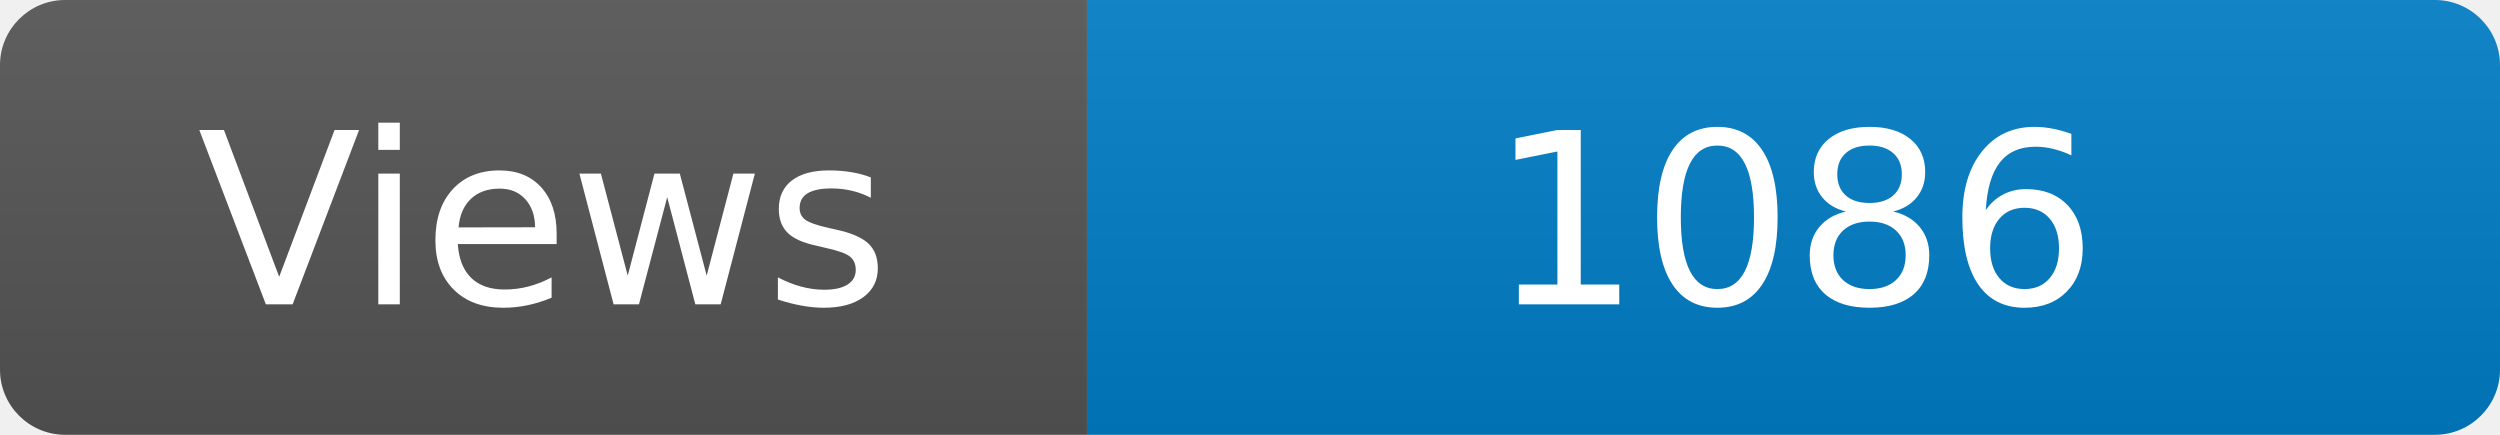
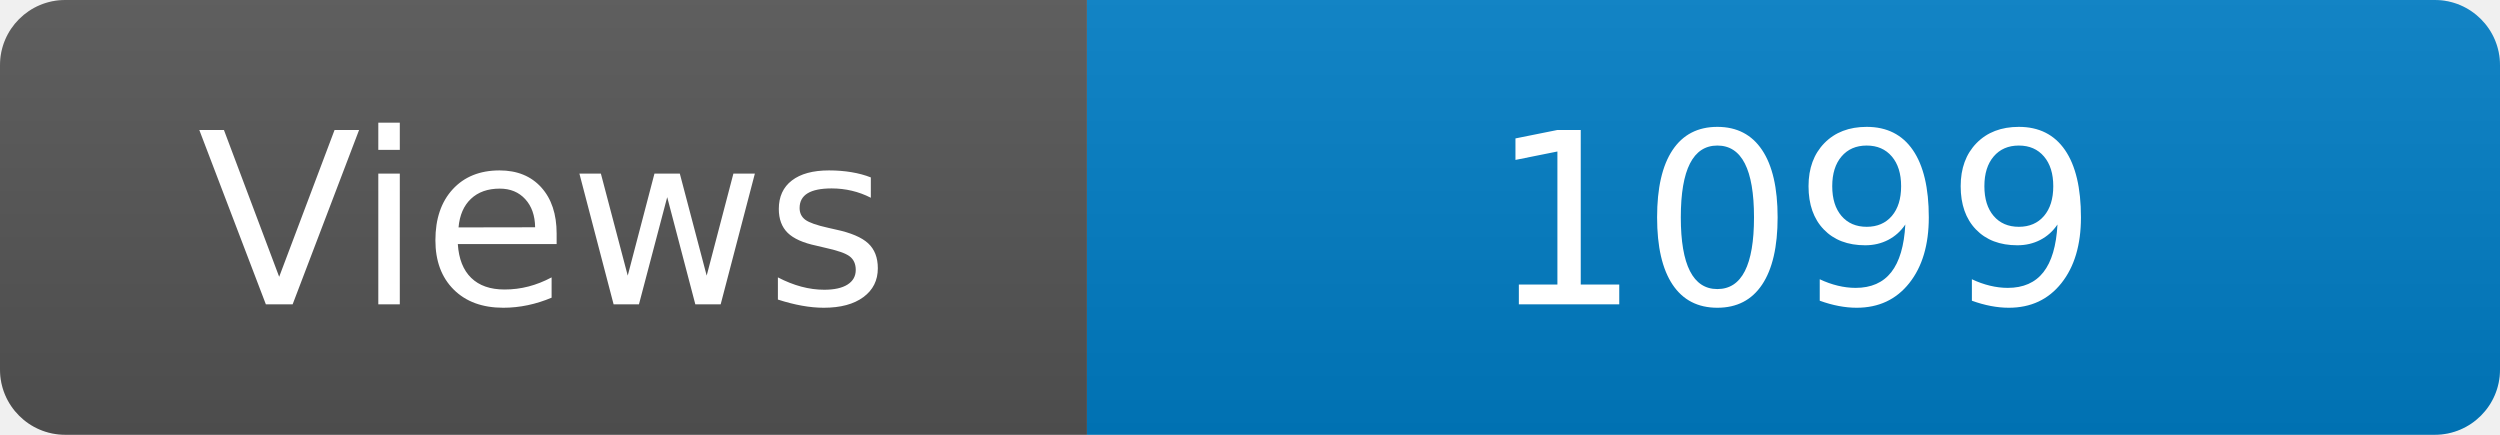
<svg xmlns="http://www.w3.org/2000/svg" width="115" height="20" role="img" aria-label="Maintained?: yes">
  <linearGradient id="s" x2="0" y2="100%">
    <stop offset="0" stop-color="#bbb" stop-opacity=".1" />
    <stop offset="1" stop-opacity=".1" />
  </linearGradient>
  <clipPath id="r">
    <rect width="115" height="20" rx="3" fill="#fff" />
  </clipPath>
  <g clip-path="url(#r)">
    <rect width="50" height="20" fill="#555" />
    <rect x="50" width="160" height="20" fill="#007ec6" />
    <rect width="115" height="20" fill="url(#s)" />
  </g>
  <g fill="#fff" text-anchor="middle" font-family="Verdana,Geneva,DejaVu Sans,sans-serif" font-size="110">
    <text x="250" y="140" transform="scale(.1)" fill="#fff">Views</text>
-     <text x="825" y="140" transform="scale(.1)" fill="#fff">1086</text>
+     <text x="825" y="140" transform="scale(.1)" fill="#fff">1099</text>
  </g>
</svg>
